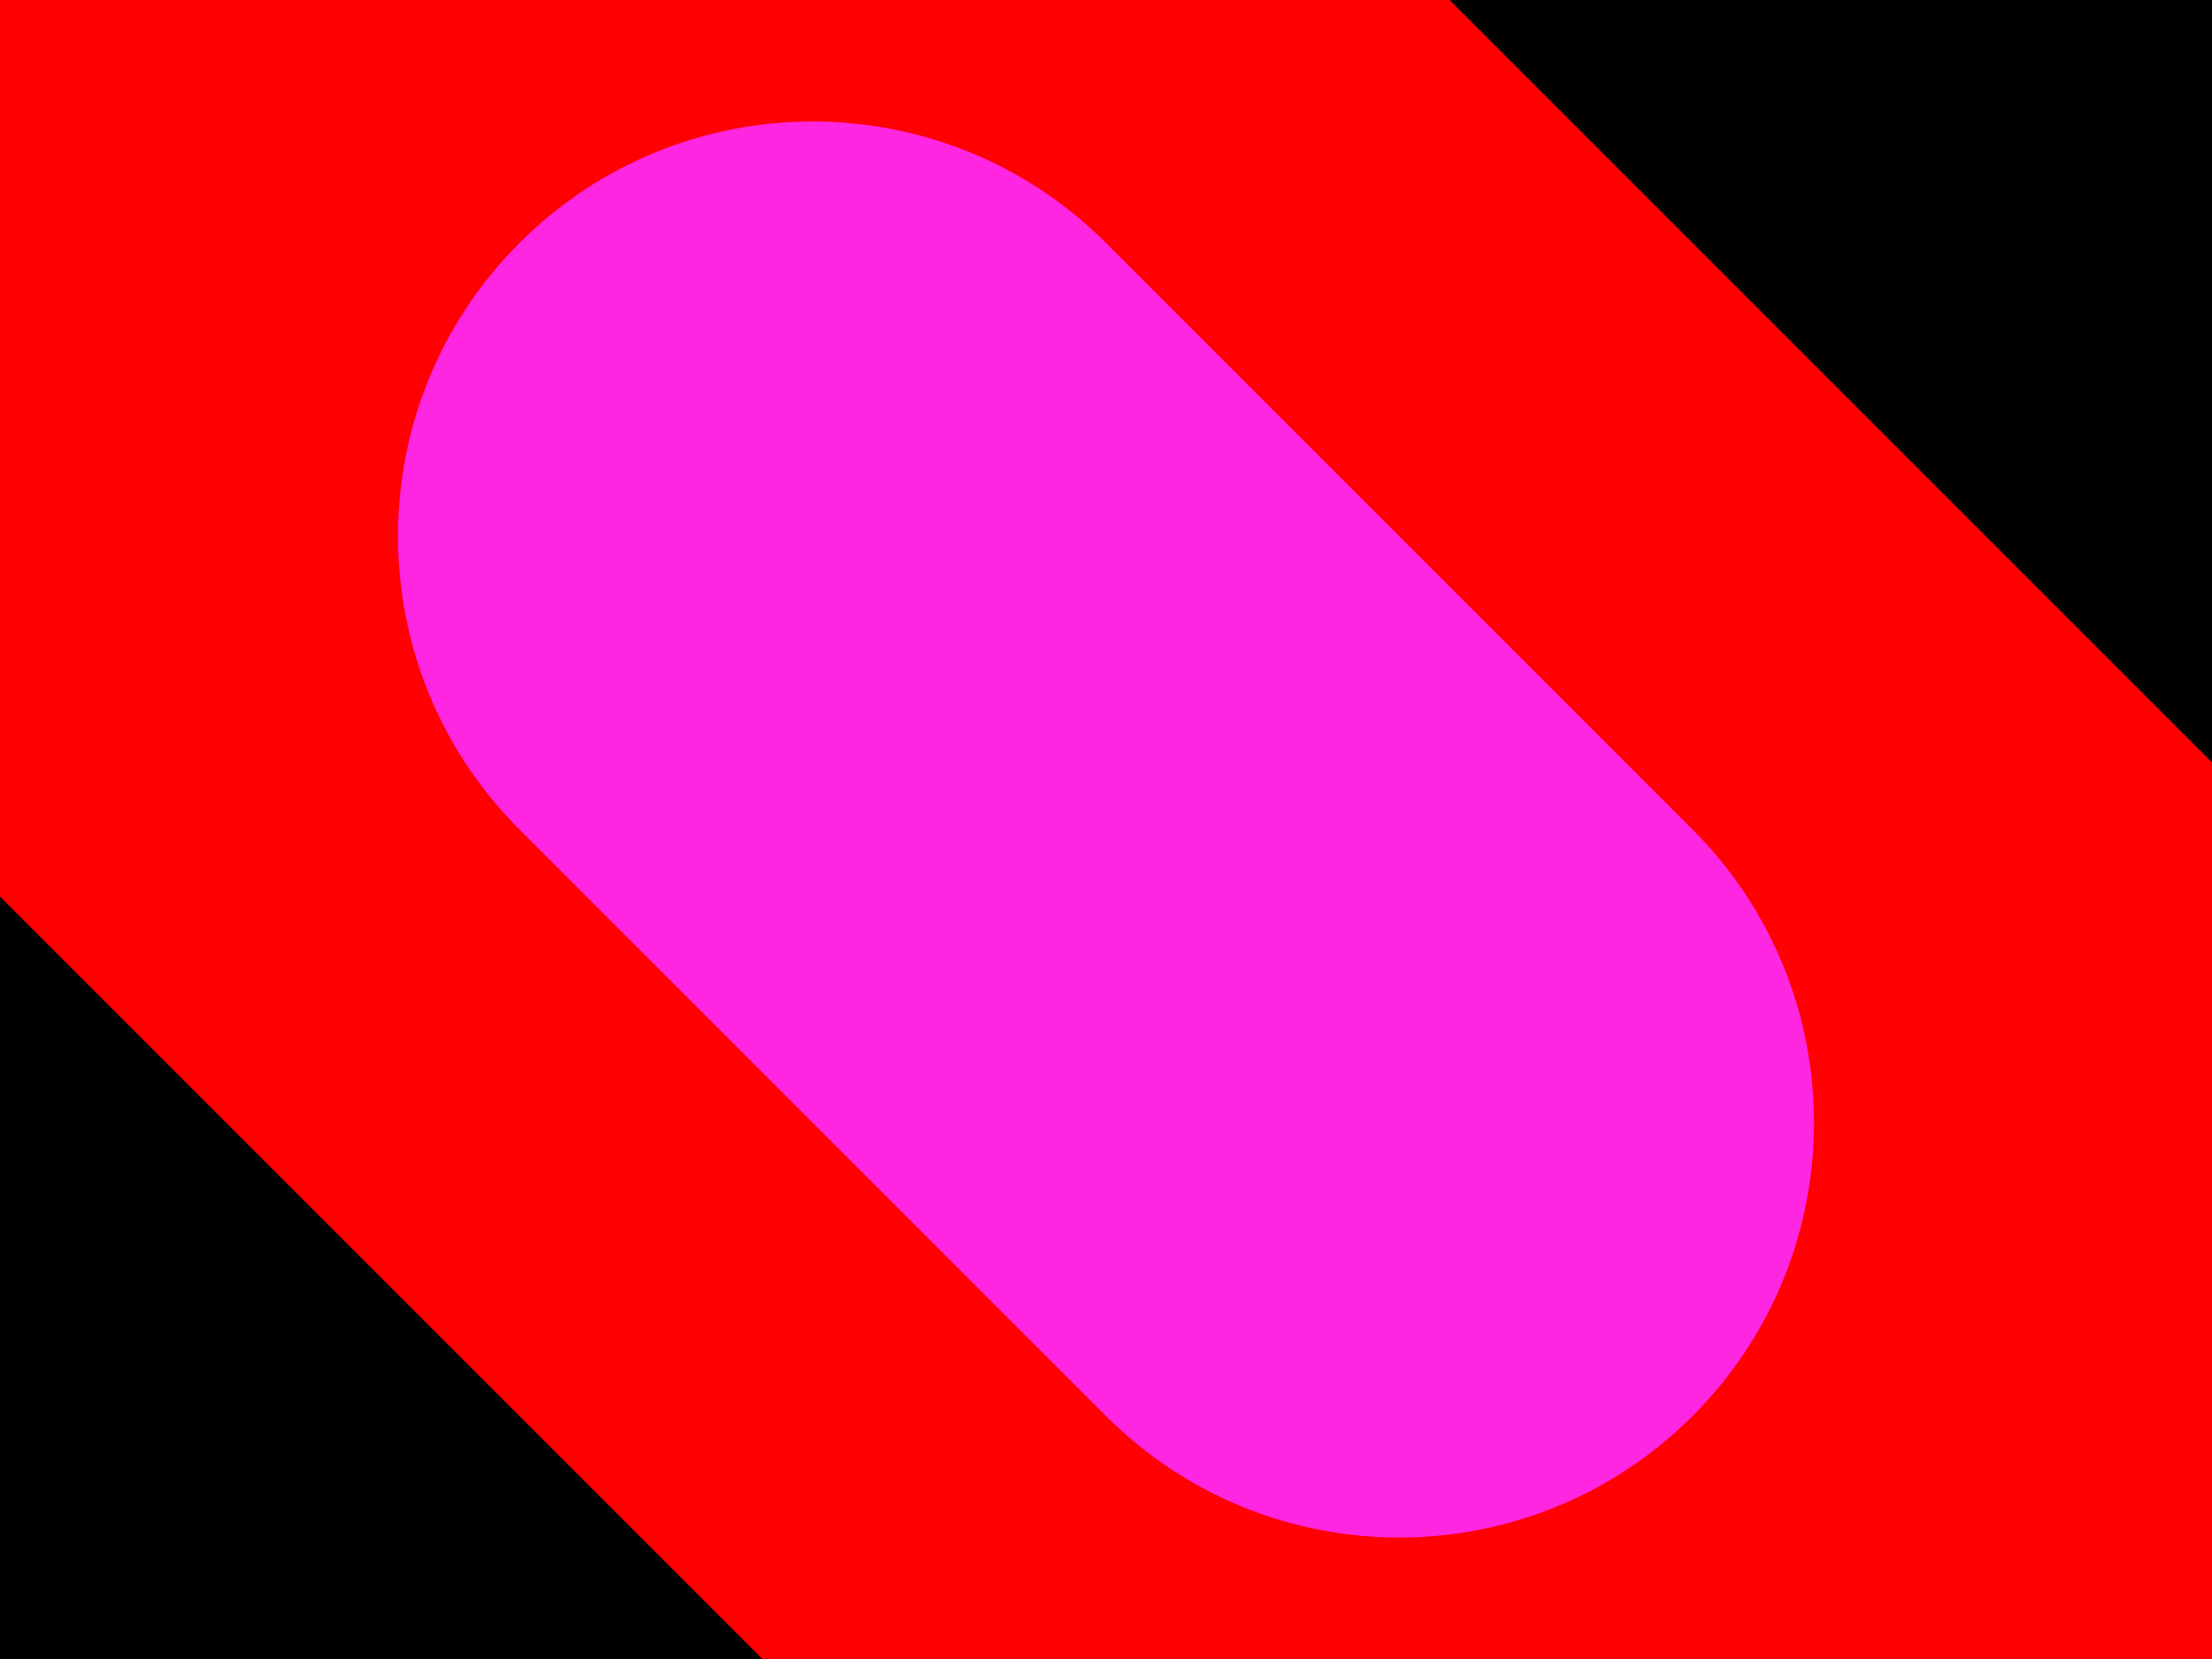
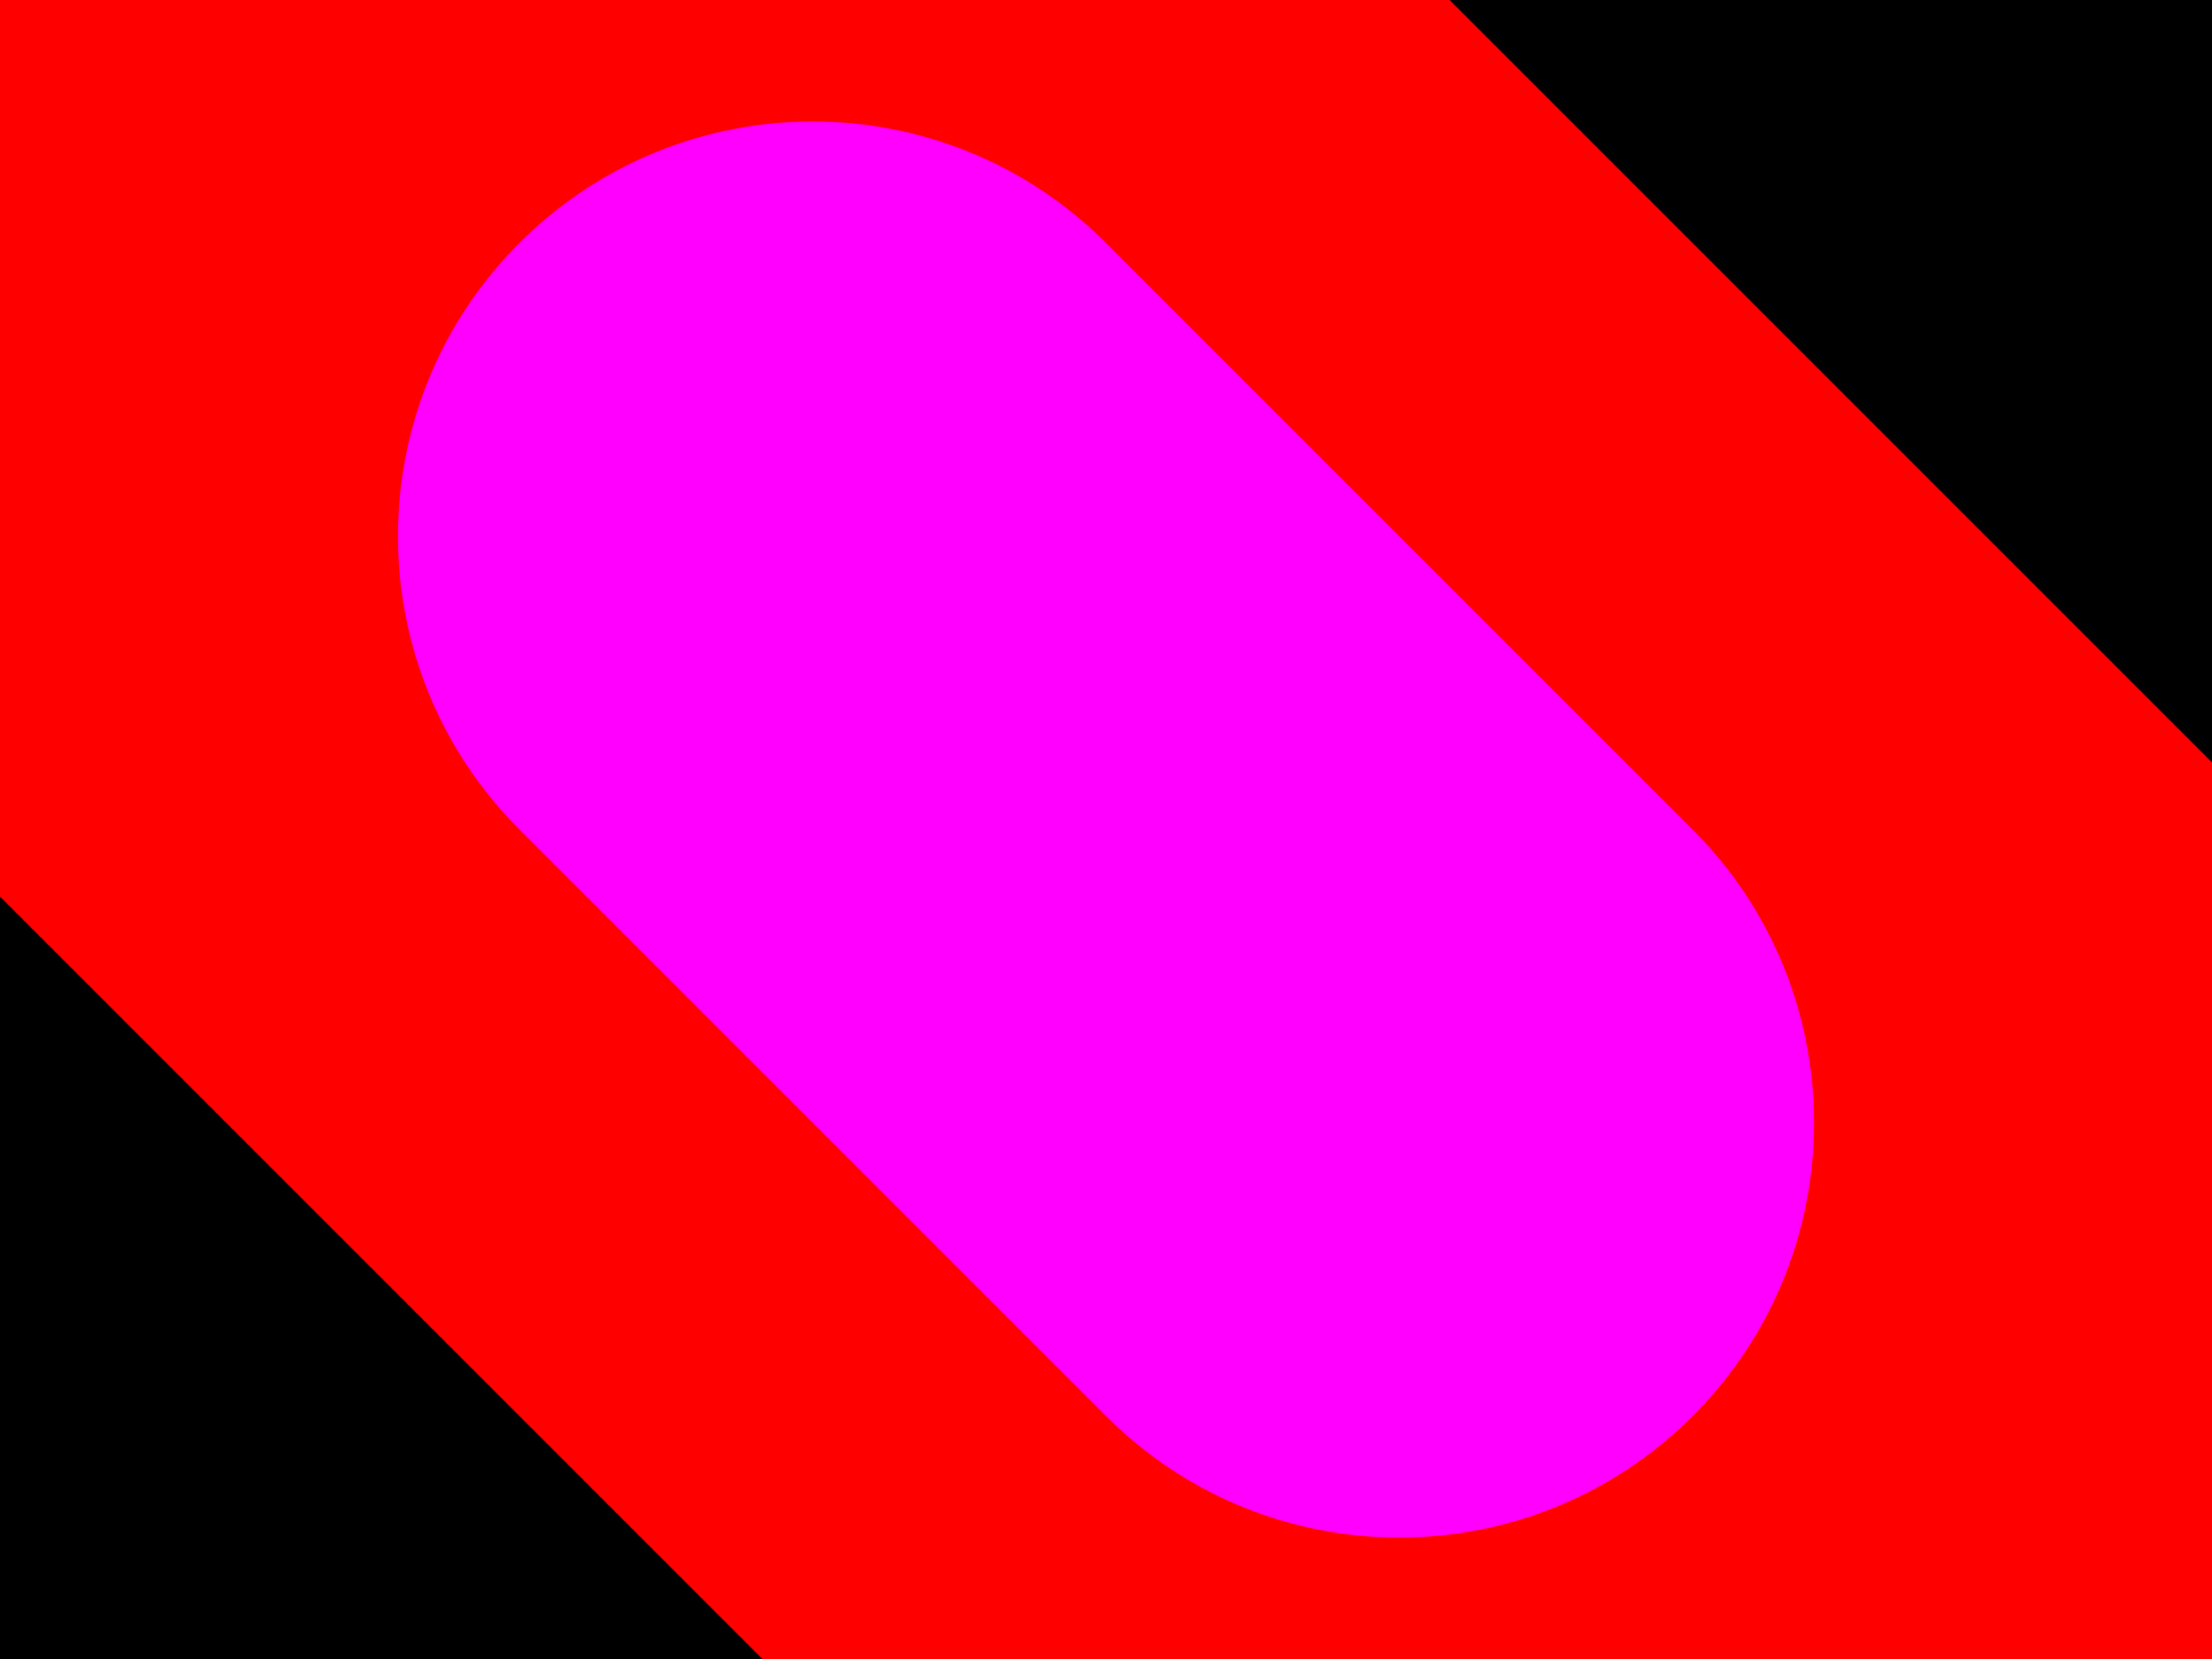
<svg xmlns="http://www.w3.org/2000/svg" width="800" height="600">
  <style />
  <rect class="boundary" x="0" y="0" fill="#000" width="800" height="600" />
  <rect class="pcb-boundary" fill="none" stroke="#fff" stroke-width="0.3" x="400" y="300" width="0" height="0" />
  <g>
    <path class="pcb-hole-outer" fill="#ff0000" d="M-300,-300 v600 a300,300 0 0 0 600,0 v-600 a300,300 0 0 0 -600,0 z" transform="translate(400 300) rotate(-45)" />
-     <path class="pcb-hole-inner" fill="#FF26E2" d="M-150,-150 v300 a150,150 0 0 0 300,0 v-300 a150,150 0 0 0 -300,0 z" transform="translate(400 300) rotate(-45)" />
+     <path class="pcb-hole-inner" fill="#ff00ff" d="M-150,-150 v300 a150,150 0 0 0 300,0 v-300 a150,150 0 0 0 -300,0 z" transform="translate(400 300) rotate(-45)" />
  </g>
</svg>
